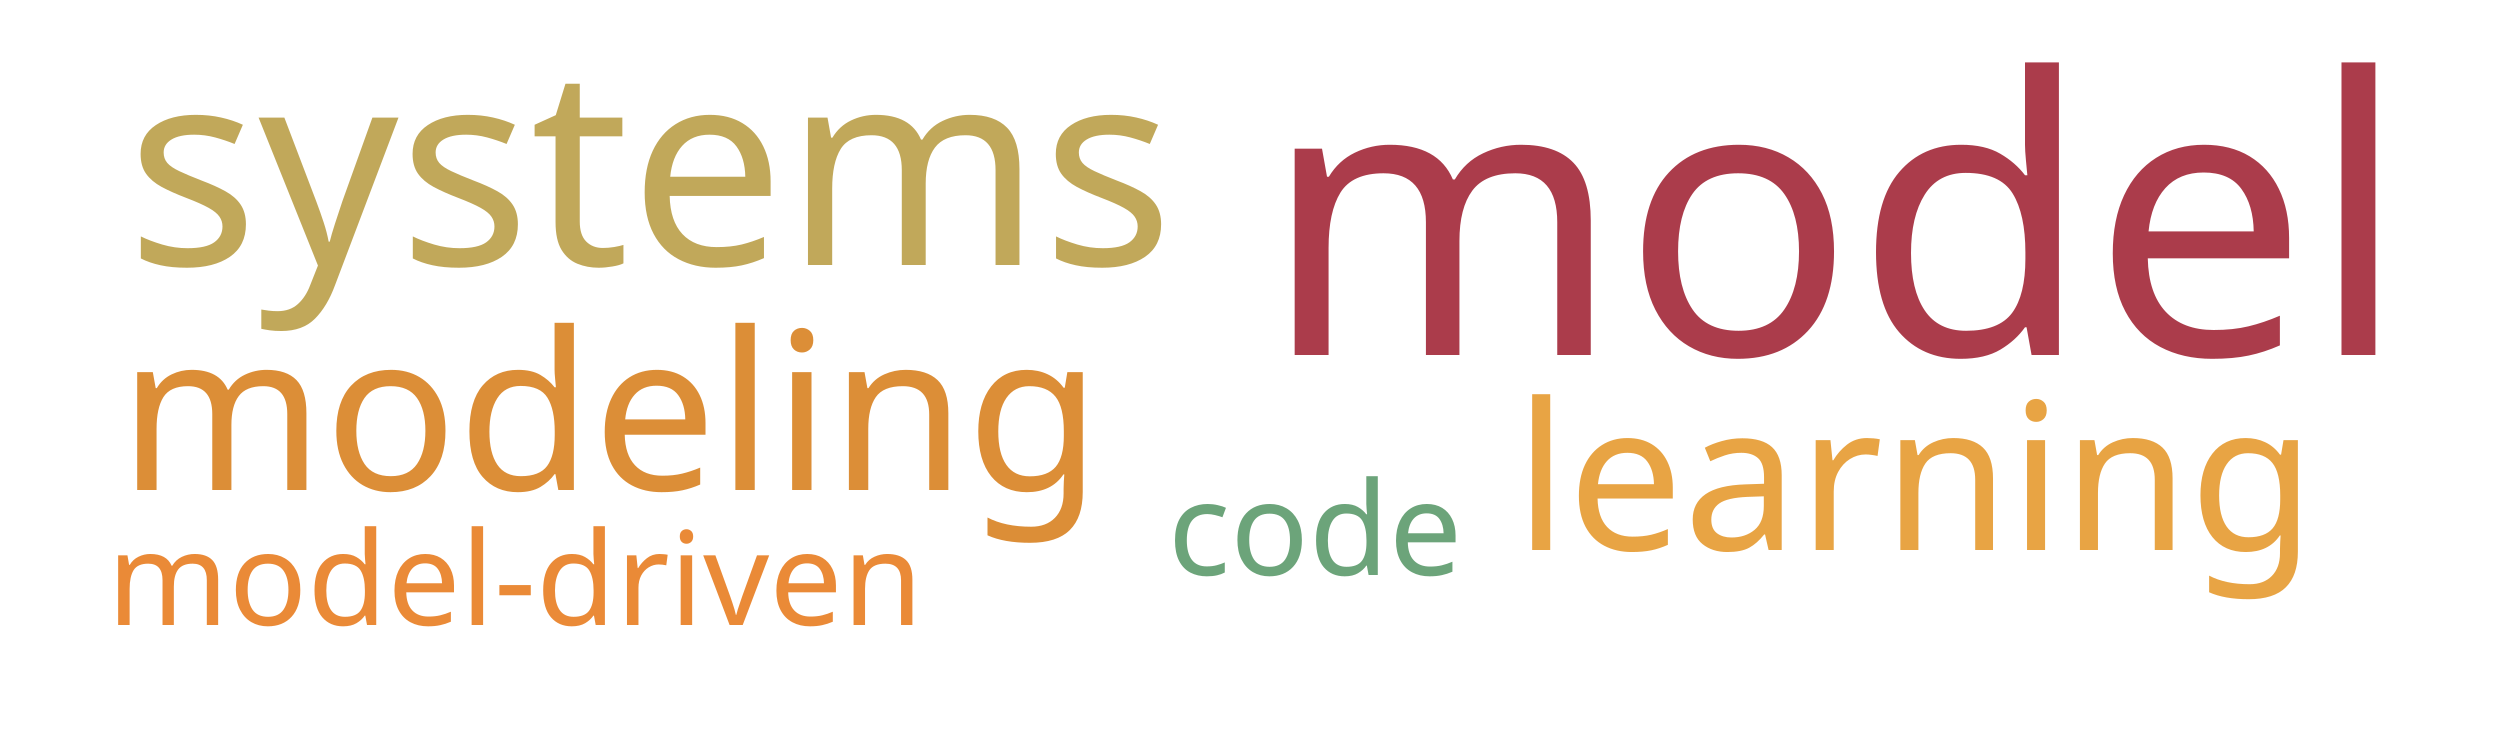
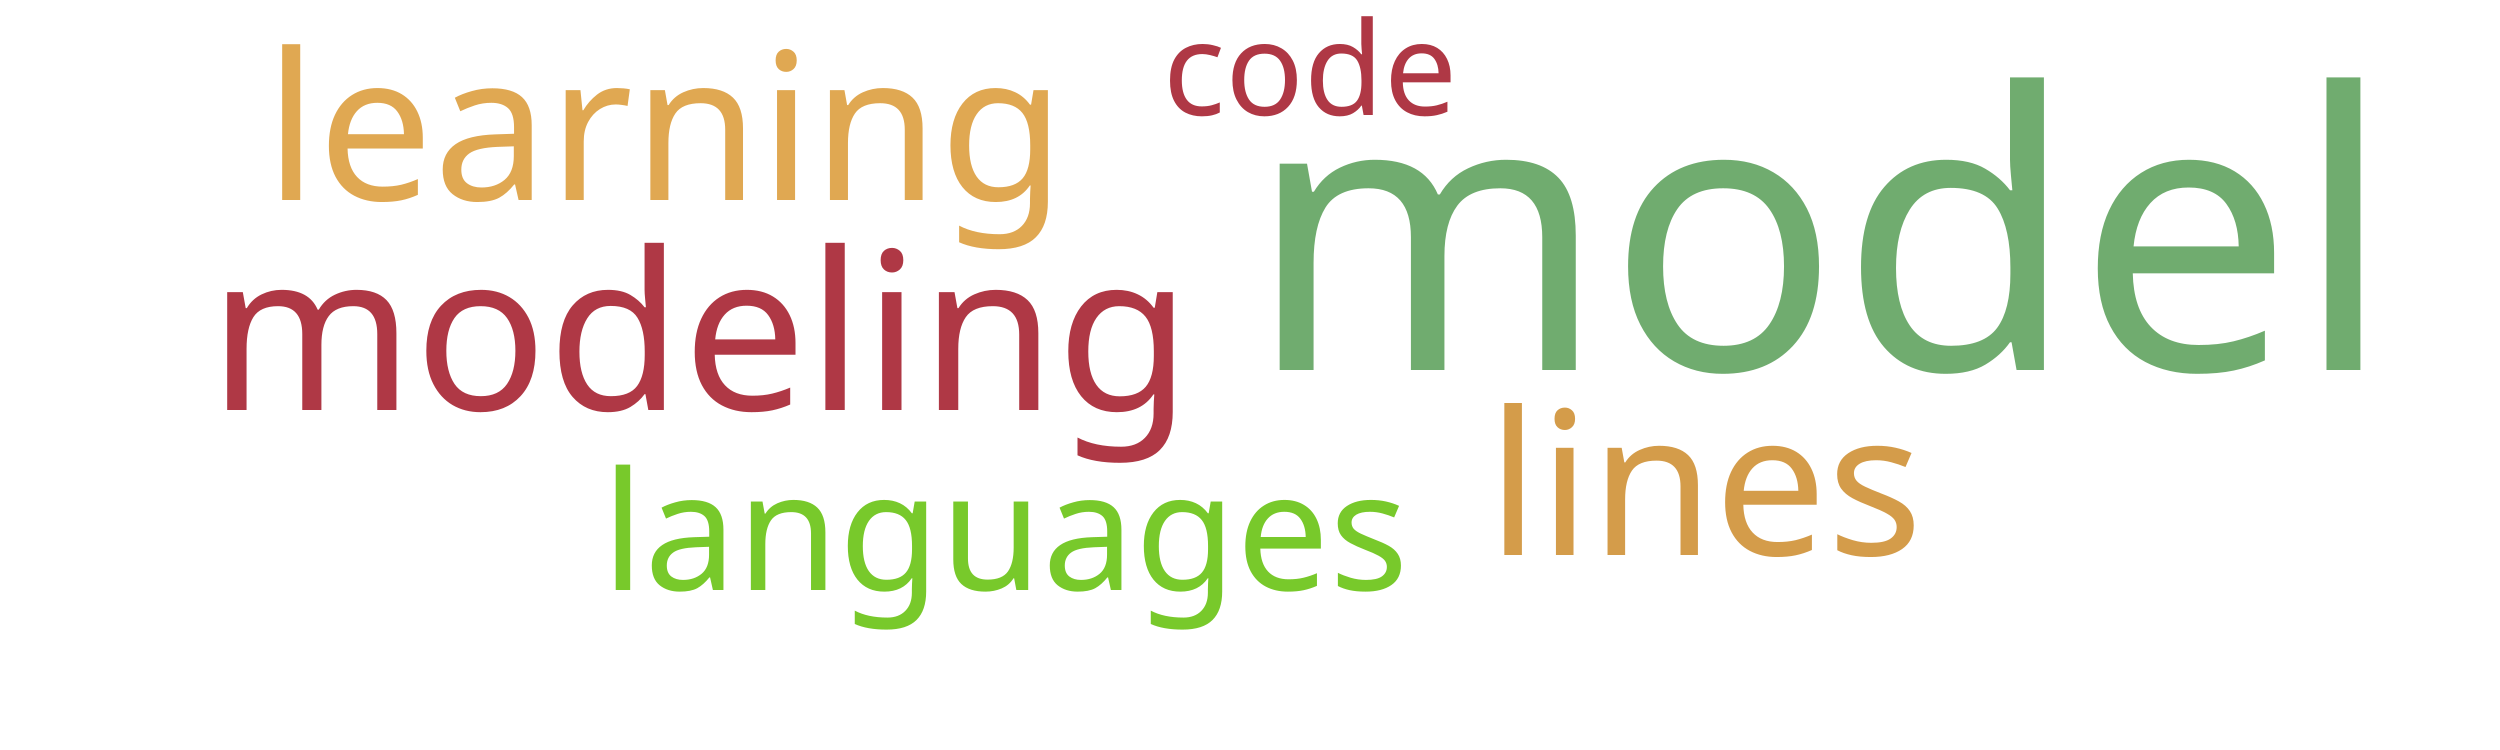
<svg xmlns="http://www.w3.org/2000/svg" width="500" height="150">
  <g transform="translate(250, 75)">
-     <text text-anchor="middle" style="font-family: Impact; font-size: 77px; fill: #ab3c4b" transform="translate(117,-4)rotate(0)">model</text>
-     <text text-anchor="middle" style="font-family: Impact; font-size: 55px; fill: #c1a85a" transform="translate(-120,-22)rotate(0)">systems</text>
-     <text text-anchor="middle" style="font-family: Impact; font-size: 44px; fill: #dc8e37" transform="translate(-128,23)rotate(0)">modeling</text>
-     <text text-anchor="middle" style="font-family: Impact; font-size: 41px; fill: #e8a444" transform="translate(133,35)rotate(0)">learning</text>
-     <text text-anchor="middle" style="font-family: Impact; font-size: 26px; fill: #6ca47a" transform="translate(13,40)rotate(0)">code</text>
-     <text text-anchor="middle" style="font-family: Impact; font-size: 26px; fill: #ea8a37" transform="translate(-147,50)rotate(0)">model-driven</text>
+     <text text-anchor="middle" style="font-family: Impact; font-size: 77px; fill: #70ac6f" transform="translate(114,-1)rotate(0)">model</text>
+     <text text-anchor="middle" style="font-family: Impact; font-size: 44px; fill: #af3845" transform="translate(-110,7)rotate(0)">modeling</text>
+     <text text-anchor="middle" style="font-family: Impact; font-size: 41px; fill: #e0a852" transform="translate(-117,-35)rotate(0)">learning</text>
+     <text text-anchor="middle" style="font-family: Impact; font-size: 40px; fill: #d49c4a" transform="translate(91,36)rotate(0)">lines</text>
+     <text text-anchor="middle" style="font-family: Impact; font-size: 33px; fill: #78c92b" transform="translate(-49,43)rotate(0)">languages</text>
+     <text text-anchor="middle" style="font-family: Impact; font-size: 26px; fill: #af3845" transform="translate(12,-52)rotate(0)">code</text>
  </g>
</svg>
